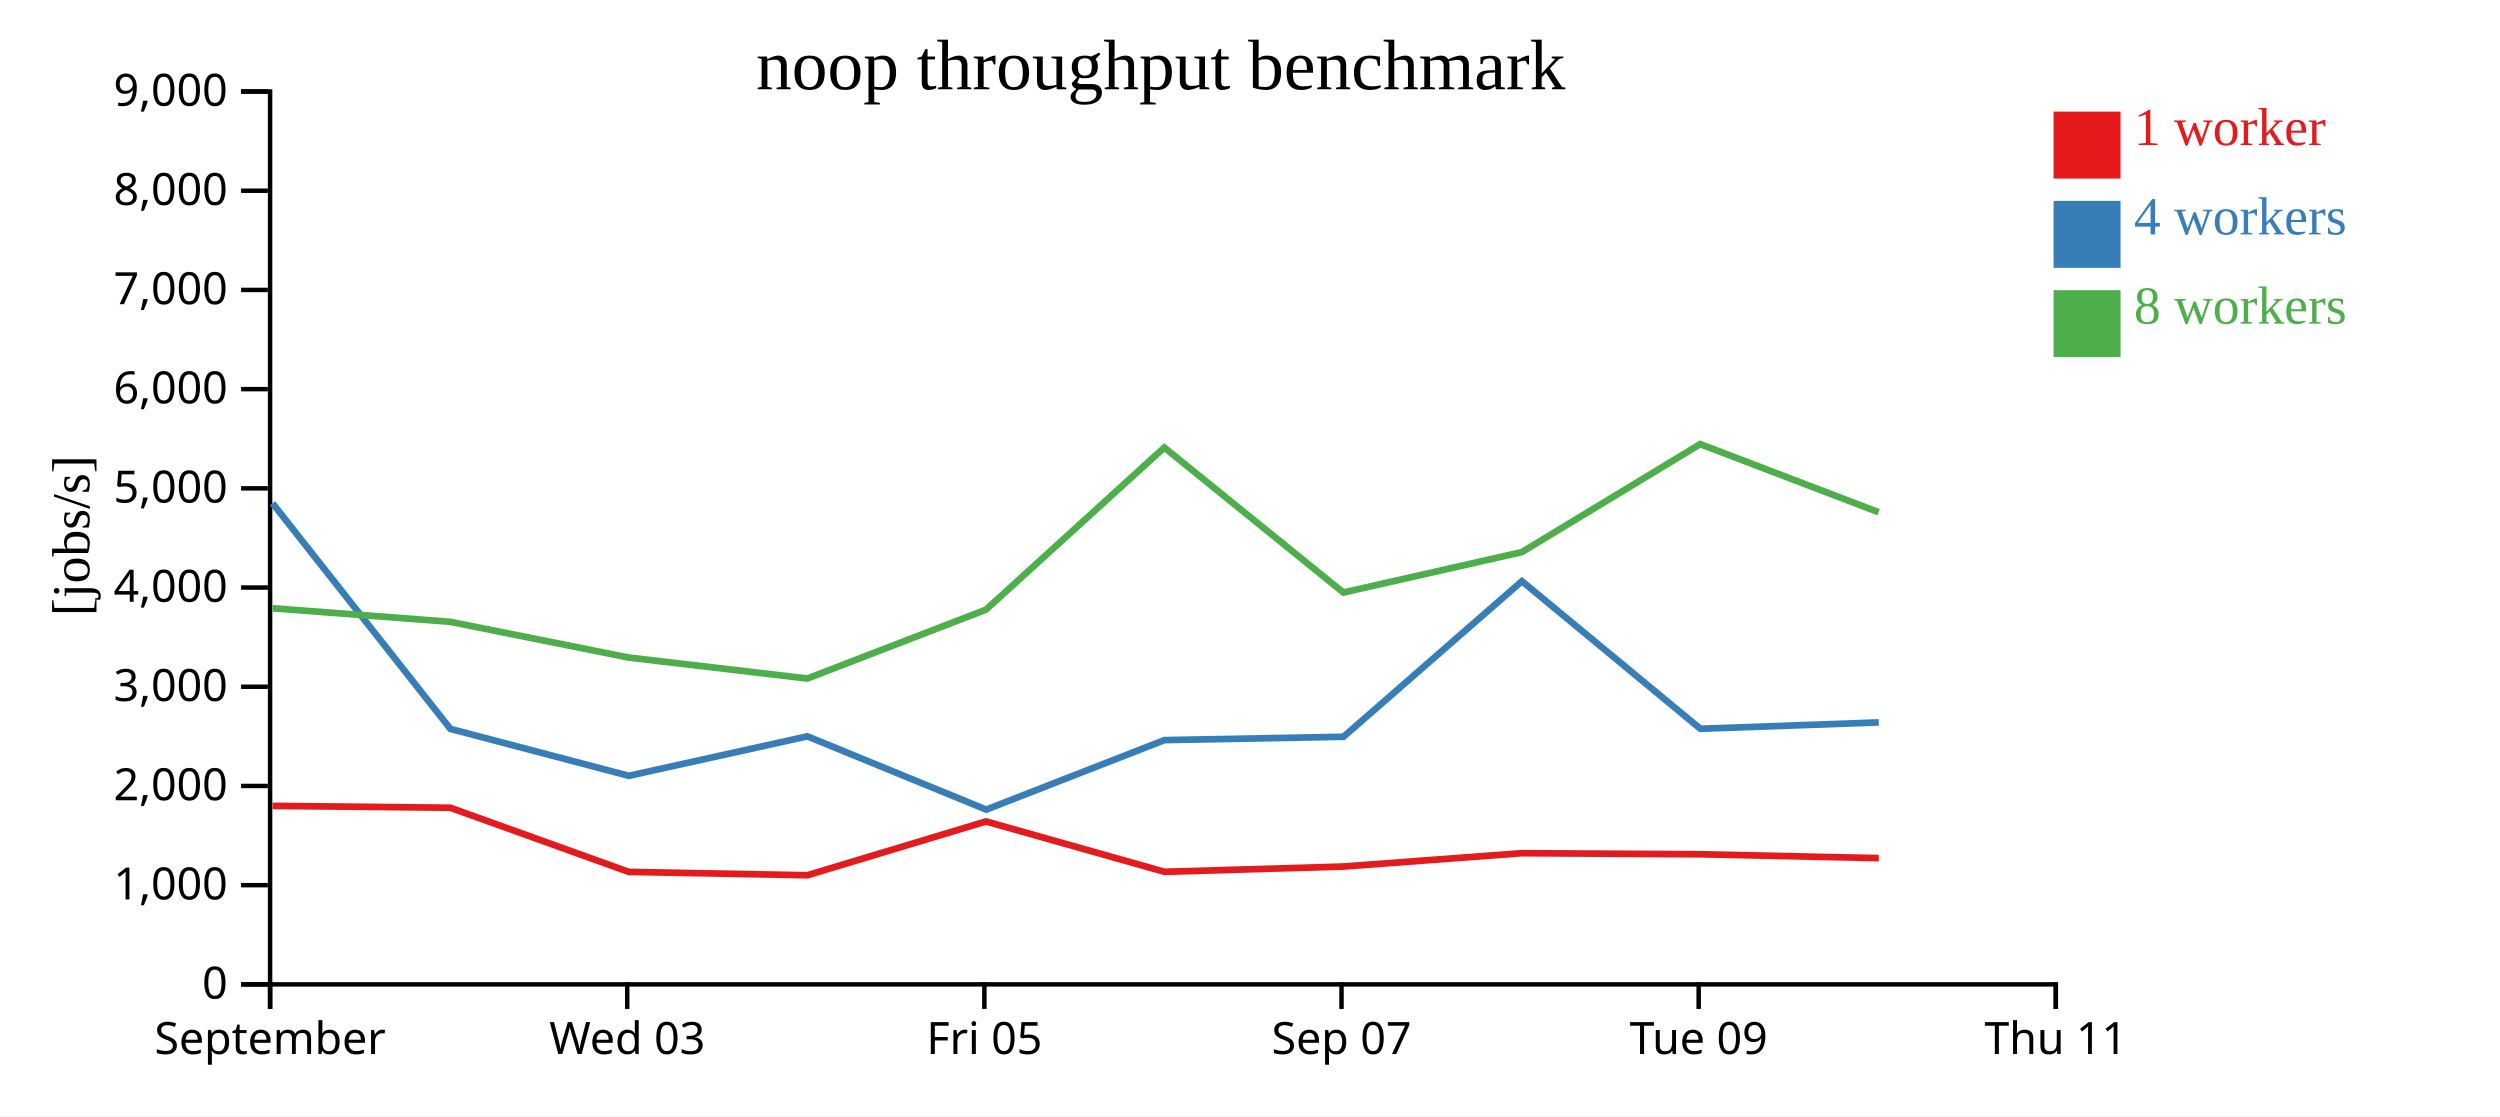
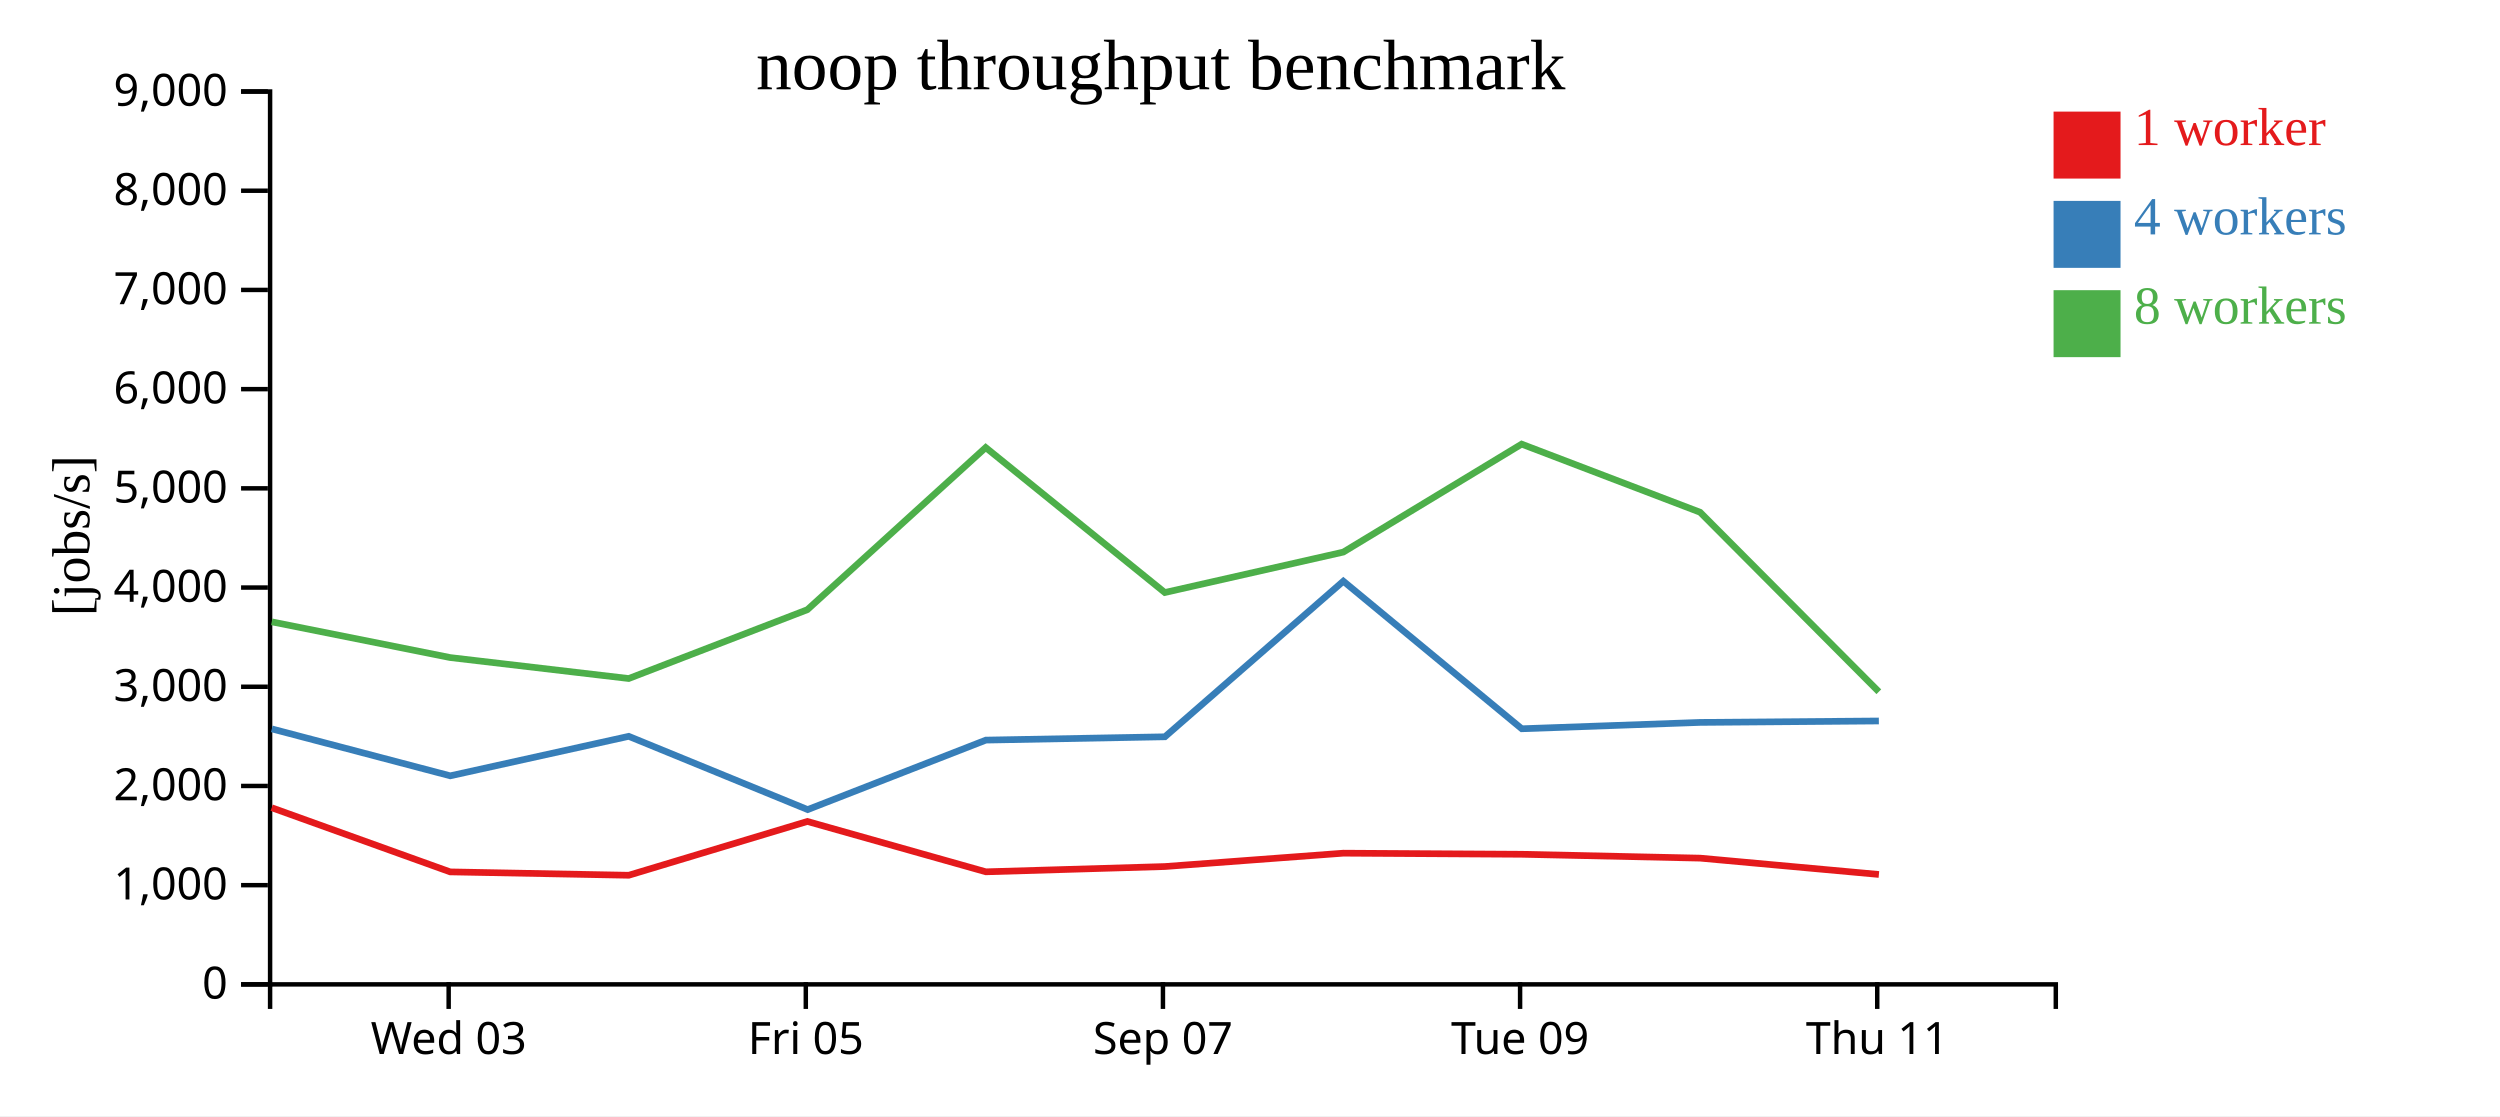
<svg xmlns="http://www.w3.org/2000/svg" width="560" height="250">
  <rect width="100%" height="100%" fill="white" />
  <g transform="translate(60,20)">
    <g transform="translate(0,200)" fill="none" font-size="10" font-family="sans-serif" text-anchor="middle">
      <path class="domain" stroke="currentColor" d="M0.5,6V0.5H400.5V6" />
-       <g class="tick" opacity="1" transform="translate(0.5,0)">
-         <line stroke="currentColor" y2="6" />
-         <text fill="currentColor" y="9" dy="0.71em">September</text>
-       </g>
-       <g class="tick" opacity="1" transform="translate(80.5,0)">
+       <g class="tick" opacity="1" transform="translate(40.5,0)">
        <line stroke="currentColor" y2="6" />
        <text fill="currentColor" y="9" dy="0.71em">Wed 03</text>
      </g>
-       <g class="tick" opacity="1" transform="translate(160.5,0)">
+       <g class="tick" opacity="1" transform="translate(120.5,0)">
        <line stroke="currentColor" y2="6" />
        <text fill="currentColor" y="9" dy="0.71em">Fri 05</text>
      </g>
-       <g class="tick" opacity="1" transform="translate(240.5,0)">
+       <g class="tick" opacity="1" transform="translate(200.5,0)">
        <line stroke="currentColor" y2="6" />
        <text fill="currentColor" y="9" dy="0.71em">Sep 07</text>
      </g>
-       <g class="tick" opacity="1" transform="translate(320.5,0)">
+       <g class="tick" opacity="1" transform="translate(280.5,0)">
        <line stroke="currentColor" y2="6" />
        <text fill="currentColor" y="9" dy="0.71em">Tue 09</text>
      </g>
-       <g class="tick" opacity="1" transform="translate(400.5,0)">
+       <g class="tick" opacity="1" transform="translate(360.5,0)">
        <line stroke="currentColor" y2="6" />
        <text fill="currentColor" y="9" dy="0.71em">Thu 11</text>
      </g>
    </g>
    <g fill="none" font-size="10" font-family="sans-serif" text-anchor="end">
      <path class="domain" stroke="currentColor" d="M-6,200.5H0.5V0.5H-6" />
      <g class="tick" opacity="1" transform="translate(0,200.5)">
        <line stroke="currentColor" x2="-6" />
        <text fill="currentColor" x="-9" dy="0.32em">0</text>
      </g>
      <g class="tick" opacity="1" transform="translate(0,178.2778)">
        <line stroke="currentColor" x2="-6" />
        <text fill="currentColor" x="-9" dy="0.32em">1,000</text>
      </g>
      <g class="tick" opacity="1" transform="translate(0,156.0556)">
        <line stroke="currentColor" x2="-6" />
        <text fill="currentColor" x="-9" dy="0.32em">2,000</text>
      </g>
      <g class="tick" opacity="1" transform="translate(0,133.8333)">
        <line stroke="currentColor" x2="-6" />
        <text fill="currentColor" x="-9" dy="0.32em">3,000</text>
      </g>
      <g class="tick" opacity="1" transform="translate(0,111.6111)">
        <line stroke="currentColor" x2="-6" />
        <text fill="currentColor" x="-9" dy="0.32em">4,000</text>
      </g>
      <g class="tick" opacity="1" transform="translate(0,89.38889)">
        <line stroke="currentColor" x2="-6" />
        <text fill="currentColor" x="-9" dy="0.32em">5,000</text>
      </g>
      <g class="tick" opacity="1" transform="translate(0,67.16667)">
        <line stroke="currentColor" x2="-6" />
        <text fill="currentColor" x="-9" dy="0.32em">6,000</text>
      </g>
      <g class="tick" opacity="1" transform="translate(0,44.94444)">
        <line stroke="currentColor" x2="-6" />
        <text fill="currentColor" x="-9" dy="0.32em">7,000</text>
      </g>
      <g class="tick" opacity="1" transform="translate(0,22.72222)">
        <line stroke="currentColor" x2="-6" />
        <text fill="currentColor" x="-9" dy="0.32em">8,000</text>
      </g>
      <g class="tick" opacity="1" transform="translate(0,0.5)">
        <line stroke="currentColor" x2="-6" />
        <text fill="currentColor" x="-9" dy="0.32em">9,000</text>
      </g>
    </g>
    <text text-anchor="middle" style="font-size: 12px" transform="rotate(-90)" y="-40" x="-100">[jobs/s]</text>
    <text text-anchor="middle" style="font-size: 16px" y="0" x="200">noop throughput benchmark</text>
-     <path class="line" fill="none" stroke="#e41a1c" stroke-width="1.5" d="M1.049,160.521L40.861,160.931L80.836,175.303L120.841,176.058L160.847,164.003L200.831,175.285L240.935,174.104L280.909,171.111L320.873,171.357L360.844,172.223" />
-     <path class="line" fill="none" stroke="#377eb8" stroke-width="1.5" d="M1.043,92.733L40.886,143.269L80.849,153.785L120.839,144.937L160.913,161.352L200.832,145.784L240.939,145.042L280.906,110.188L320.88,143.242L360.848,141.82" />
-     <path class="line" fill="none" stroke="#4daf4a" stroke-width="1.5" d="M1.053,116.249L40.869,119.292L80.821,127.292L120.83,131.99L160.845,116.57L200.797,80.249L240.917,112.725L280.903,103.667L320.846,79.482L360.822,94.744" />
+     <path class="line" fill="none" stroke="#e41a1c" stroke-width="1.5" d="M0.861,160.931L40.836,175.303L80.841,176.058L120.847,164.003L160.831,175.285L200.935,174.104L240.909,171.111L280.873,171.357L320.844,172.223L360.873,175.88" />
+     <path class="line" fill="none" stroke="#377eb8" stroke-width="1.5" d="M0.886,143.269L40.849,153.785L80.839,144.937L120.913,161.352L160.832,145.784L200.939,145.042L240.906,110.188L280.88,143.242L320.848,141.82L360.863,141.499" />
+     <path class="line" fill="none" stroke="#4daf4a" stroke-width="1.5" d="M0.869,119.292L40.821,127.292L80.83,131.99L120.845,116.57L160.797,80.249L200.917,112.725L240.903,103.667L280.846,79.482L320.822,94.744L360.857,134.955" />
    <rect class="dot" x="400" y="5" width="15" height="15" style="fill: #e41a1c;" />
    <rect class="dot" x="400" y="25" width="15" height="15" style="fill: #377eb8;" />
    <rect class="dot" x="400" y="45" width="15" height="15" style="fill: #4daf4a;" />
    <text class="label" x="418" y="12.5" style="fill: #e41a1c; alignment-baseline: middle;" text-anchor="left">1 worker</text>
    <text class="label" x="418" y="32.5" style="fill: #377eb8; alignment-baseline: middle;" text-anchor="left">4 workers</text>
    <text class="label" x="418" y="52.5" style="fill: #4daf4a; alignment-baseline: middle;" text-anchor="left">8 workers</text>
  </g>
</svg>
